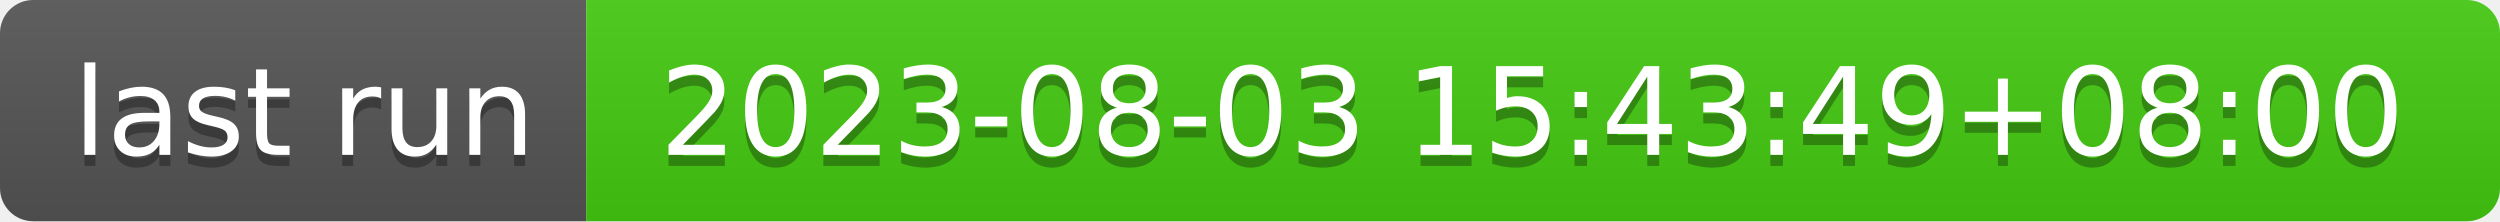
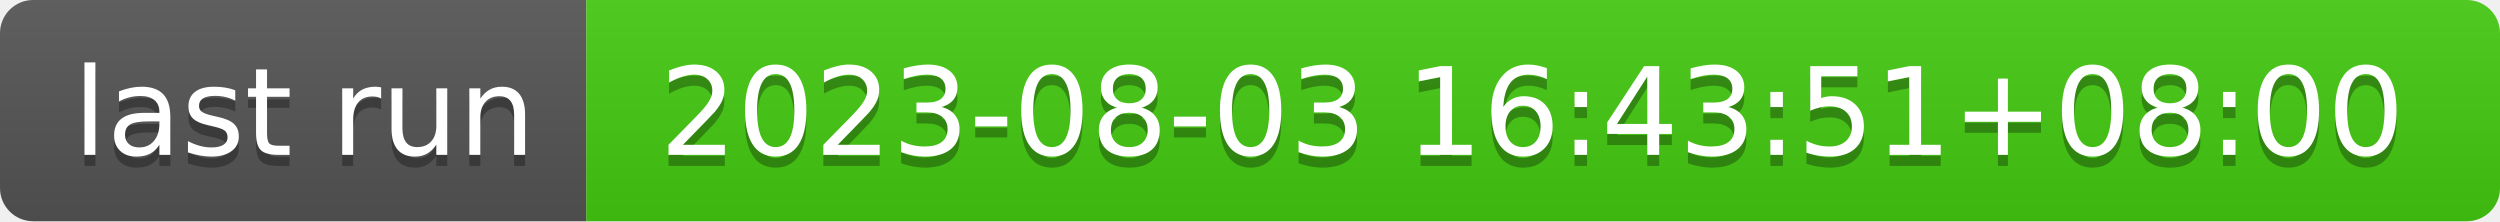
- <svg xmlns="http://www.w3.org/2000/svg" width="226" height="20" role="img" aria-label="last run: 2023-08-03 15:43:49+08:00">
+ <svg xmlns="http://www.w3.org/2000/svg" width="226" height="20" role="img" aria-label="last run: 2023-08-03 16:43:51+08:00">
  <linearGradient id="s" x2="0" y2="100%">
    <stop offset="0" stop-color="#bbb" stop-opacity=".1" />
    <stop offset="1" stop-opacity=".1" />
  </linearGradient>
  <clipPath id="r">
    <rect width="226" height="20" rx="3" fill="#fff" />
  </clipPath>
  <g clip-path="url(#r)">
    <rect width="53" height="20" fill="#555" />
    <rect x="53" width="173" height="20" fill="#4c1" />
    <rect width="226" height="20" fill="url(#s)" />
  </g>
  <g fill="#fff" text-anchor="middle" font-family="Verdana,Geneva,DejaVu Sans,sans-serif" text-rendering="geometricPrecision" font-size="110">
    <text aria-hidden="true" x="275" y="150" fill="#010101" fill-opacity=".3" transform="scale(.1)" textLength="430">last run</text>
    <text x="275" y="140" transform="scale(.1)" fill="#fff" textLength="430">last run</text>
-     <text aria-hidden="true" x="1385" y="150" fill="#010101" fill-opacity=".3" transform="scale(.1)" textLength="1630">2023-08-03 15:43:49+08:00</text>
-     <text x="1385" y="140" transform="scale(.1)" fill="#fff" textLength="1630">2023-08-03 15:43:49+08:00</text>
+     <text aria-hidden="true" x="1385" y="150" fill="#010101" fill-opacity=".3" transform="scale(.1)" textLength="1630">2023-08-03 16:43:51+08:00</text>
+     <text x="1385" y="140" transform="scale(.1)" fill="#fff" textLength="1630">2023-08-03 16:43:51+08:00</text>
  </g>
</svg>
